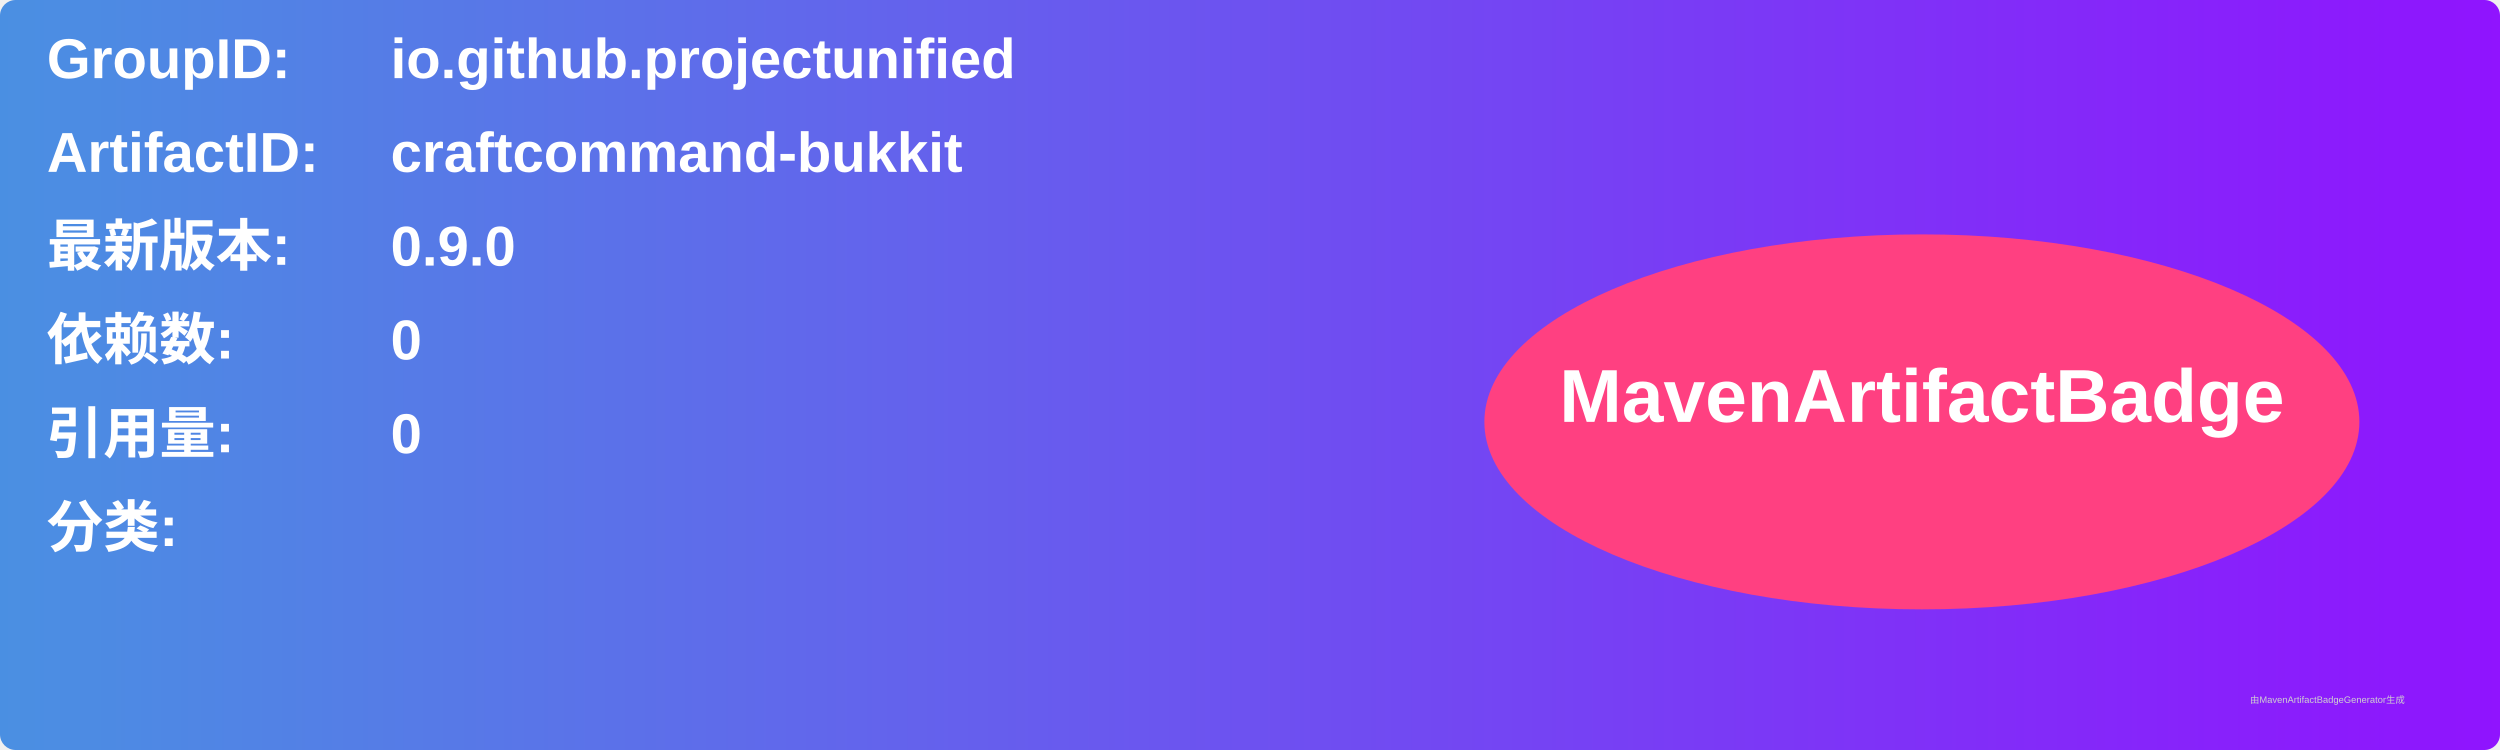
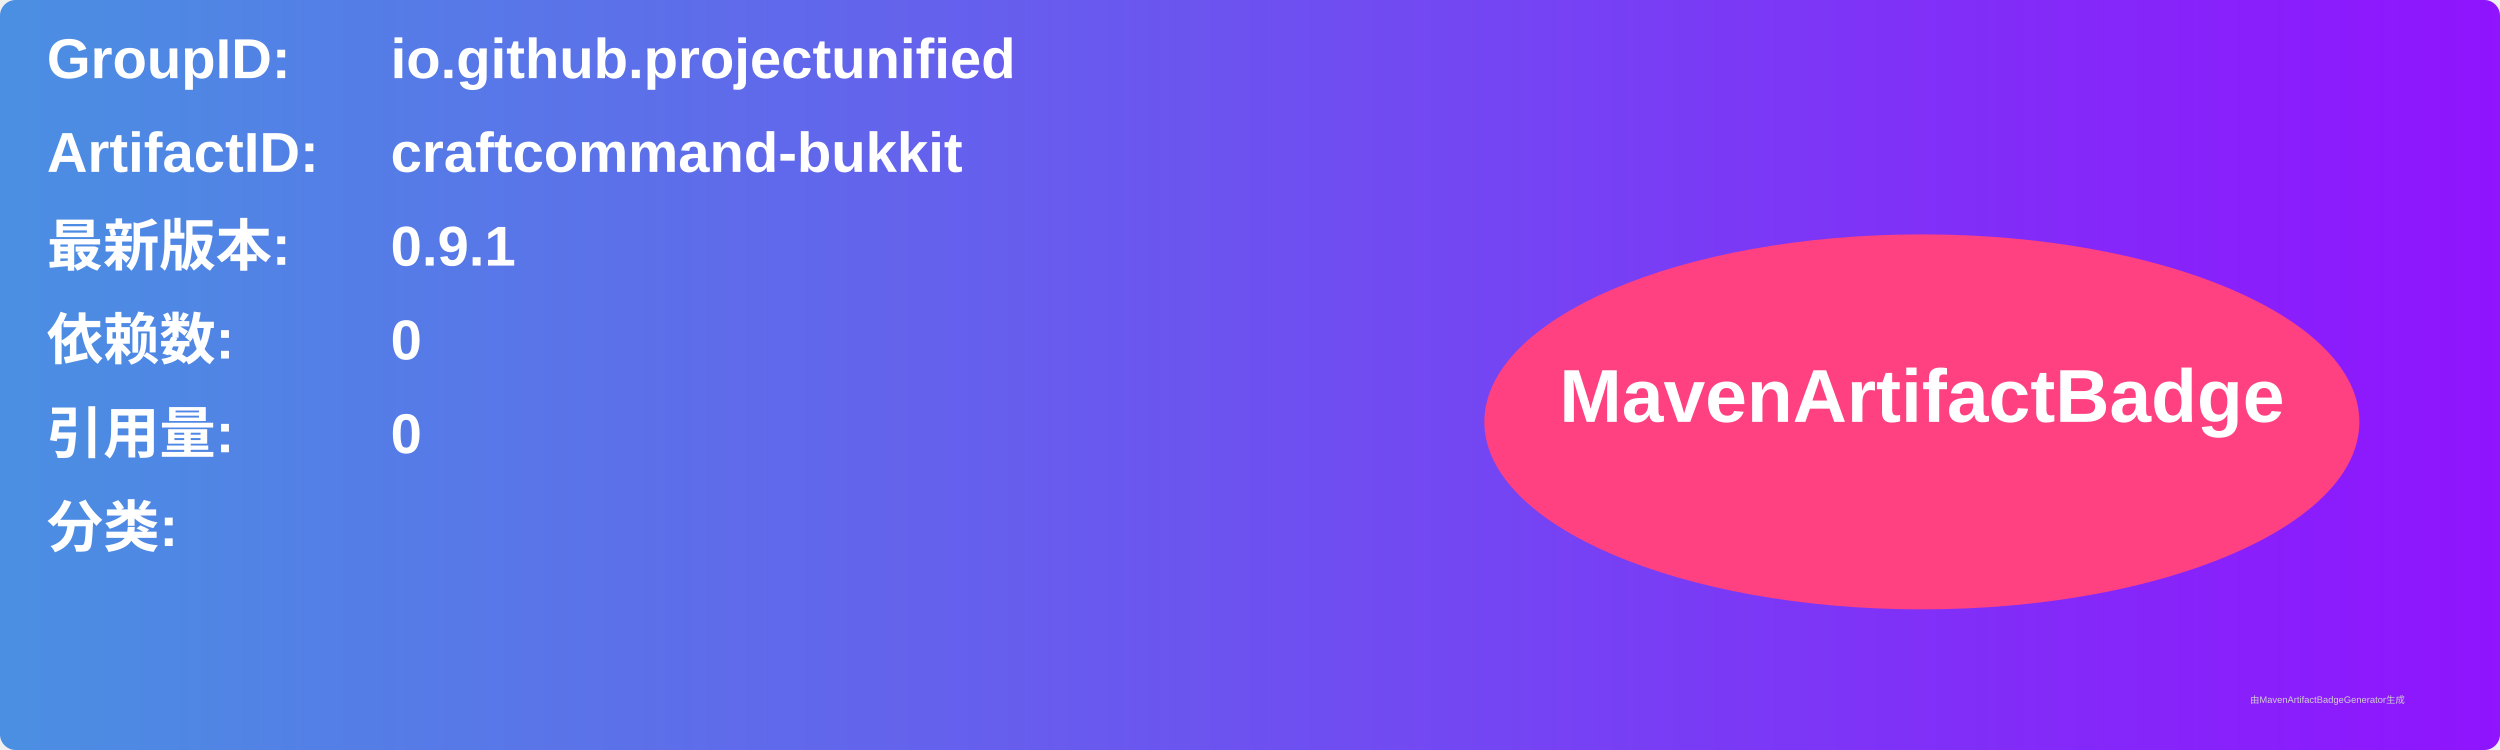
<svg xmlns="http://www.w3.org/2000/svg" width="800" height="240" viewBox="0 0 800 240">
  <linearGradient id="grad" x1="0%" y1="0%" x2="100%" y2="0%">
    <stop offset="0%" stop-color="#4a90e2" />
    <stop offset="100%" stop-color="#9013fe" />
  </linearGradient>
  <rect width="100%" height="100%" rx="5" ry="5" fill="url(#grad)" />
  <g transform="translate(15, 15)">
    <text x="0" y="10" font-family="Arial" font-size="18" fill="white" font-weight="bold" width="260">GroupID:</text>
    <text x="110" y="10" font-family="Arial" font-size="18" fill="white" font-weight="bold" width="460">io.github.projectunified</text>
    <text x="0" y="40" font-family="Arial" font-size="18" fill="white" font-weight="bold" width="260">ArtifactID:</text>
    <text x="110" y="40" font-family="Arial" font-size="18" fill="white" font-weight="bold" width="460">craftcommand-bukkit</text>
    <text x="0" y="70" font-family="Arial" font-size="18" fill="white" font-weight="bold">最新版本:</text>
    <text x="110" y="70" font-family="Arial" font-size="18" fill="white" font-weight="bold">
-       <tspan font-weight="bold">0.9.0</tspan>
+       <tspan font-weight="bold">0.9.1</tspan>
    </text>
    <text x="0" y="100" font-family="Arial" font-size="18" fill="white" font-weight="bold">依赖数: </text>
    <text x="110" y="100" font-family="Arial" font-size="18" fill="white">
      <tspan font-weight="bold">0</tspan>
    </text>
    <text x="0" y="130" font-family="Arial" font-size="18" fill="white" font-weight="bold">引用量: </text>
    <text x="110" y="130" font-family="Arial" font-size="18" fill="white">
      <tspan font-weight="bold">0</tspan>
    </text>
    <text x="0" y="160" font-family="Arial" font-size="18" fill="white" font-weight="bold">分类:</text>
    <text x="10" y="190" font-family="Arial" font-size="10" fill="white">
      <tspan font-weight="bold" />
    </text>
    <ellipse cx="600" cy="120" rx="140" ry="60" fill="#ff4081" />
    <text x="600" y="120" text-anchor="middle" font-family="Arial" font-size="24" fill="white" font-weight="bold">MavenArtifactBadge</text>
  </g>
  <text x="720" y="225" font-family="Arial" font-size="3" fill="#d0d0d0">由MavenArtifactBadgeGenerator生成</text>
</svg>
